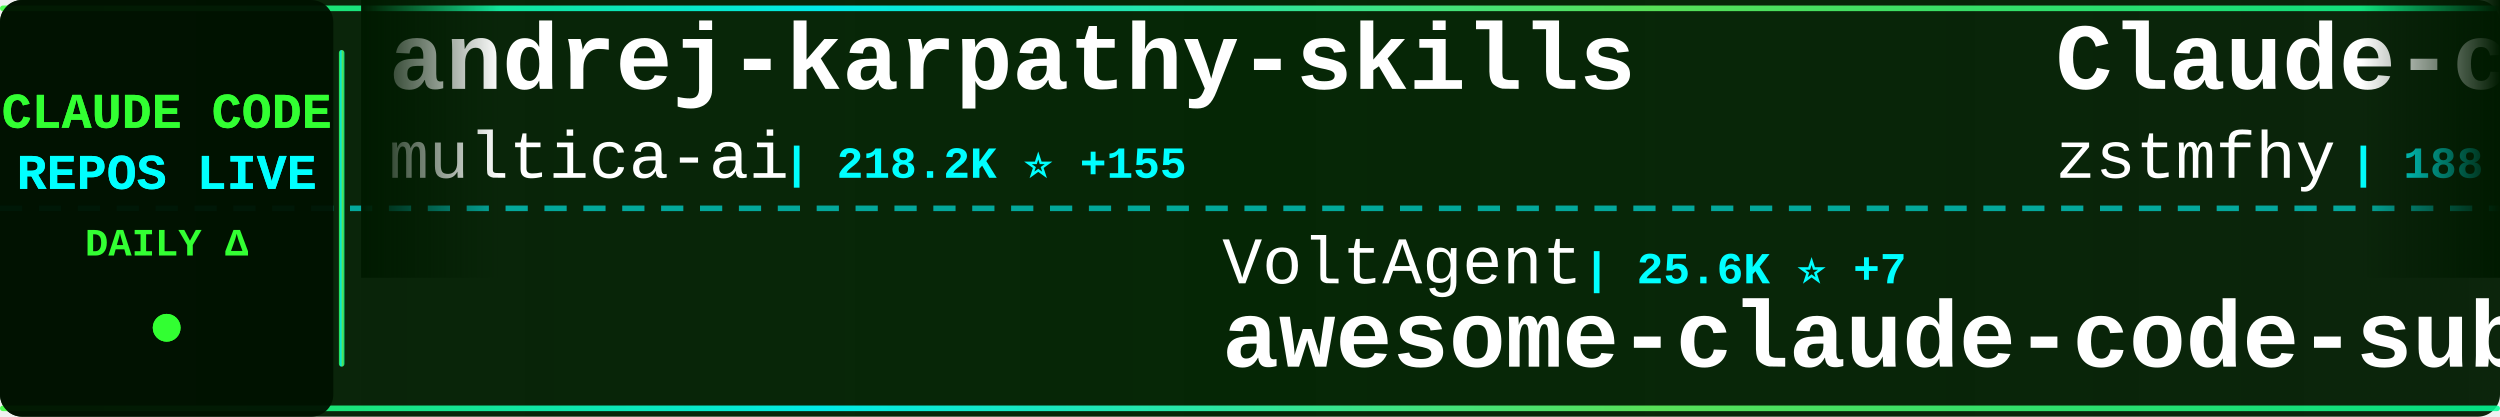
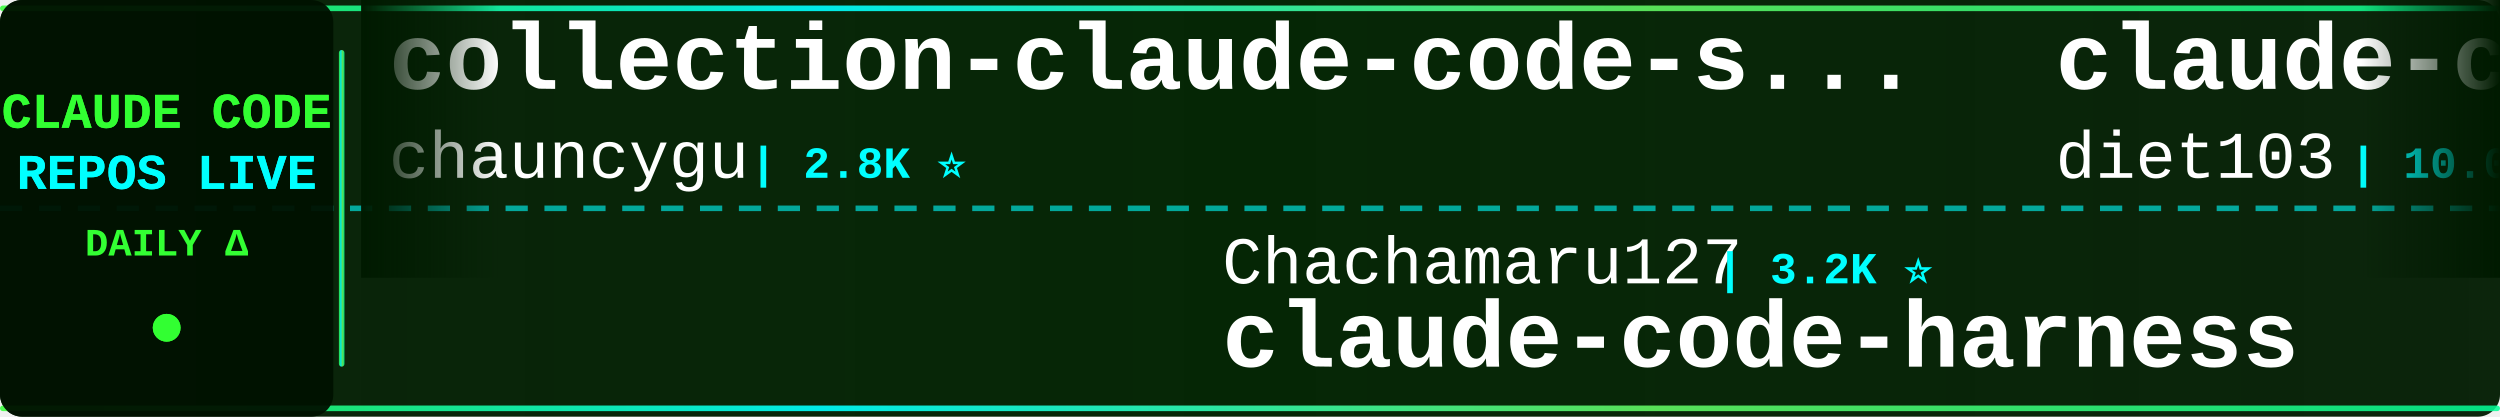
<svg xmlns="http://www.w3.org/2000/svg" width="900" height="150">
  <defs>
    <linearGradient id="tickerBg" x1="0%" y1="0%" x2="100%" y2="0%">
      <stop offset="0%" style="stop-color:#001a00;stop-opacity:0.95" />
      <stop offset="50%" style="stop-color:#002200;stop-opacity:0.98" />
      <stop offset="100%" style="stop-color:#001a00;stop-opacity:0.95" />
    </linearGradient>
    <linearGradient id="borderGrad" x1="0%" y1="0%" x2="100%" y2="0%">
      <stop offset="0%" style="stop-color:#33ff33;stop-opacity:0.85">
        <animate attributeName="stop-opacity" values="0.85;1;0.85" dur="2s" repeatCount="indefinite" />
      </stop>
      <stop offset="33%" style="stop-color:#00ffff;stop-opacity:0.9">
        <animate attributeName="stop-opacity" values="0.9;1;0.9" dur="2.2s" repeatCount="indefinite" />
      </stop>
      <stop offset="66%" style="stop-color:#66ff66;stop-opacity:0.85">
        <animate attributeName="stop-opacity" values="0.85;1;0.85" dur="1.8s" repeatCount="indefinite" />
      </stop>
      <stop offset="100%" style="stop-color:#00ff99;stop-opacity:0.85">
        <animate attributeName="stop-opacity" values="0.85;1;0.85" dur="2s" repeatCount="indefinite" />
      </stop>
    </linearGradient>
    <filter id="textGlow">
      <feGaussianBlur stdDeviation="0.1" result="coloredBlur" />
      <feMerge>
        <feMergeNode in="coloredBlur" />
        <feMergeNode in="SourceGraphic" />
      </feMerge>
    </filter>
    <filter id="metricGlow">
      <feGaussianBlur stdDeviation="0.2" result="coloredBlur" />
      <feMerge>
        <feMergeNode in="coloredBlur" />
        <feMergeNode in="SourceGraphic" />
      </feMerge>
    </filter>
    <linearGradient id="leftFade" x1="0%" y1="0%" x2="100%" y2="0%">
      <stop offset="0%" style="stop-color:#001a00;stop-opacity:1" />
      <stop offset="100%" style="stop-color:#001a00;stop-opacity:0" />
    </linearGradient>
    <linearGradient id="rightFade" x1="0%" y1="0%" x2="100%" y2="0%">
      <stop offset="0%" style="stop-color:#001a00;stop-opacity:0" />
      <stop offset="100%" style="stop-color:#001a00;stop-opacity:1" />
    </linearGradient>
  </defs>
  <rect width="900" height="150" fill="url(#tickerBg)" rx="8" />
  <rect x="0" y="2" width="900" height="2" fill="url(#borderGrad)" rx="1" />
  <rect x="0" y="146" width="900" height="2" fill="url(#borderGrad)" rx="1" />
  <line x1="0" y1="75" x2="900" y2="75" stroke="#00ffff" stroke-width="2" stroke-dasharray="8 6" opacity="0.6" />
  <rect x="0" y="0" width="120" height="150" fill="#001100" opacity="0.95" rx="8" />
  <text x="60" y="46" font-family="'Courier New', monospace" font-size="18" font-weight="bold" fill="#33ff33" text-anchor="middle" filter="url(#textGlow)">
    CLAUDE CODE
  </text>
  <text x="60" y="68" font-family="'Courier New', monospace" font-size="18" font-weight="bold" fill="#00ffff" text-anchor="middle" filter="url(#textGlow)">
    REPOS LIVE
  </text>
  <text x="60" y="92" font-family="'Courier New', monospace" font-size="14" font-weight="bold" fill="#33ff33" text-anchor="middle">
    DAILY Δ
  </text>
  <circle cx="60" cy="118" r="5" fill="#33ff33" filter="url(#metricGlow)">
    <animate attributeName="r" values="4;6;4" dur="1.5s" repeatCount="indefinite" />
    <animate attributeName="opacity" values="0.6;1;0.6" dur="1.5s" repeatCount="indefinite" />
  </circle>
  <rect x="122" y="18" width="2" height="114" fill="url(#borderGrad)" rx="1" />
  <clipPath id="tickerClip">
    <rect x="130" y="0" width="770" height="150" />
  </clipPath>
  <g clip-path="url(#tickerClip)">
    <g id="tickerItems">
      <animateTransform attributeName="transform" attributeType="XML" type="translate" from="0 0" to="-3000 0" dur="54s" repeatCount="indefinite" />
      <g transform="translate(0, 0)">
-         <text x="140" y="32" font-family="'Courier New', monospace" font-size="34" font-weight="bold" fill="#ffffff">andrej-karpathy-skills</text>
-         <text x="140" y="64" font-family="'Courier New', monospace" font-size="24" font-weight="normal" fill="#ffffff" opacity="1.0">multica-ai</text>
-         <text x="282" y="64" font-family="'Courier New', monospace" font-size="16" font-weight="bold" fill="#00ffff"> | 218.2K ⭐ +155</text>
+         <text x="140" y="32" font-family="'Courier New', monospace" font-size="34" font-weight="bold" fill="#ffffff">collection-claude-code-s...</text>
+         <text x="140" y="64" font-family="'Courier New', monospace" font-size="24" font-weight="normal" fill="#ffffff" opacity="1.0">chauncygu</text>
+         <text x="270" y="64" font-family="'Courier New', monospace" font-size="16" font-weight="bold" fill="#00ffff"> | 2.8K ⭐</text>
      </g>
      <g transform="translate(300, 0)">
+         <text x="140" y="102" font-family="'Courier New', monospace" font-size="24" font-weight="normal" fill="#ffffff" opacity="1.0">Chachamaru127</text>
+         <text x="318" y="102" font-family="'Courier New', monospace" font-size="16" font-weight="bold" fill="#00ffff"> | 3.2K ⭐</text>
+         <text x="140" y="132" font-family="'Courier New', monospace" font-size="34" font-weight="bold" fill="#ffffff">claude-code-harness</text>
+       </g>
+       <g transform="translate(600, 0)">
+         <text x="140" y="32" font-family="'Courier New', monospace" font-size="34" font-weight="bold" fill="#ffffff">claude-code-infrastructu...</text>
+         <text x="140" y="64" font-family="'Courier New', monospace" font-size="24" font-weight="normal" fill="#ffffff" opacity="1.0">diet103</text>
+         <text x="246" y="64" font-family="'Courier New', monospace" font-size="16" font-weight="bold" fill="#00ffff"> | 10.0K ⭐</text>
+       </g>
+       <g transform="translate(900, 0)">
        <text x="140" y="102" font-family="'Courier New', monospace" font-size="24" font-weight="normal" fill="#ffffff" opacity="1.0">VoltAgent</text>
-         <text x="270" y="102" font-family="'Courier New', monospace" font-size="16" font-weight="bold" fill="#00ffff"> | 25.6K ⭐ +7</text>
+         <text x="270" y="102" font-family="'Courier New', monospace" font-size="16" font-weight="bold" fill="#00ffff"> | 25.6K ⭐ +3</text>
        <text x="140" y="132" font-family="'Courier New', monospace" font-size="34" font-weight="bold" fill="#ffffff">awesome-claude-code-suba...</text>
      </g>
-       <g transform="translate(600, 0)">
-         <text x="140" y="32" font-family="'Courier New', monospace" font-size="34" font-weight="bold" fill="#ffffff">Claude-code</text>
-         <text x="140" y="64" font-family="'Courier New', monospace" font-size="24" font-weight="normal" fill="#ffffff" opacity="1.0">zstmfhy</text>
-         <text x="246" y="64" font-family="'Courier New', monospace" font-size="16" font-weight="bold" fill="#00ffff"> | 188 ⭐</text>
-       </g>
-       <g transform="translate(900, 0)">
-         <text x="140" y="102" font-family="'Courier New', monospace" font-size="24" font-weight="normal" fill="#ffffff" opacity="1.0">anthropics</text>
-         <text x="282" y="102" font-family="'Courier New', monospace" font-size="16" font-weight="bold" fill="#00ffff"> | 1.0K ⭐</text>
-         <text x="140" y="132" font-family="'Courier New', monospace" font-size="34" font-weight="bold" fill="#ffffff">claude-code-base-action</text>
-       </g>
      <g transform="translate(1200, 0)">
-         <text x="140" y="32" font-family="'Courier New', monospace" font-size="34" font-weight="bold" fill="#ffffff">claude-code-ultimate-gui...</text>
-         <text x="140" y="64" font-family="'Courier New', monospace" font-size="24" font-weight="normal" fill="#ffffff" opacity="1.0">FlorianBruniaux</text>
-         <text x="342" y="64" font-family="'Courier New', monospace" font-size="16" font-weight="bold" fill="#00ffff"> | 6.1K ⭐</text>
+         <text x="140" y="32" font-family="'Courier New', monospace" font-size="34" font-weight="bold" fill="#ffffff">claude-code-rev</text>
+         <text x="140" y="64" font-family="'Courier New', monospace" font-size="24" font-weight="normal" fill="#ffffff" opacity="1.0">oboard</text>
+         <text x="234" y="64" font-family="'Courier New', monospace" font-size="16" font-weight="bold" fill="#00ffff"> | 3.3K ⭐</text>
      </g>
      <g transform="translate(1500, 0)">
-         <text x="140" y="102" font-family="'Courier New', monospace" font-size="24" font-weight="normal" fill="#ffffff" opacity="1.0">ccplugins</text>
-         <text x="270" y="102" font-family="'Courier New', monospace" font-size="16" font-weight="bold" fill="#00ffff"> | 969 ⭐</text>
-         <text x="140" y="132" font-family="'Courier New', monospace" font-size="34" font-weight="bold" fill="#ffffff">awesome-claude-code-plug...</text>
+         <text x="140" y="102" font-family="'Courier New', monospace" font-size="24" font-weight="normal" fill="#ffffff" opacity="1.0">pengchengneo</text>
+         <text x="306" y="102" font-family="'Courier New', monospace" font-size="16" font-weight="bold" fill="#00ffff"> | 1.8K ⭐</text>
+         <text x="140" y="132" font-family="'Courier New', monospace" font-size="34" font-weight="bold" fill="#ffffff">Claude-Code</text>
      </g>
      <g transform="translate(1800, 0)">
-         <text x="140" y="32" font-family="'Courier New', monospace" font-size="34" font-weight="bold" fill="#ffffff">awesome-claude-code</text>
-         <text x="140" y="64" font-family="'Courier New', monospace" font-size="24" font-weight="normal" fill="#ffffff" opacity="1.0">jqueryscript</text>
-         <text x="306" y="64" font-family="'Courier New', monospace" font-size="16" font-weight="bold" fill="#00ffff"> | 526 ⭐</text>
+         <text x="140" y="32" font-family="'Courier New', monospace" font-size="34" font-weight="bold" fill="#ffffff">claude-code-source</text>
+         <text x="140" y="64" font-family="'Courier New', monospace" font-size="24" font-weight="normal" fill="#ffffff" opacity="1.0">JrCx7scC</text>
+         <text x="258" y="64" font-family="'Courier New', monospace" font-size="16" font-weight="bold" fill="#00ffff"> | 376 ⭐</text>
      </g>
      <g transform="translate(2100, 0)">
-         <text x="140" y="102" font-family="'Courier New', monospace" font-size="24" font-weight="normal" fill="#ffffff" opacity="1.0">edmund-io</text>
-         <text x="270" y="102" font-family="'Courier New', monospace" font-size="16" font-weight="bold" fill="#00ffff"> | 1.5K ⭐</text>
-         <text x="140" y="132" font-family="'Courier New', monospace" font-size="34" font-weight="bold" fill="#ffffff">edmunds-claude-code</text>
+         <text x="140" y="102" font-family="'Courier New', monospace" font-size="24" font-weight="normal" fill="#ffffff" opacity="1.0">WorldFlowAI</text>
+         <text x="294" y="102" font-family="'Courier New', monospace" font-size="16" font-weight="bold" fill="#00ffff"> | 4.4K ⭐ +13</text>
+         <text x="140" y="132" font-family="'Courier New', monospace" font-size="34" font-weight="bold" fill="#ffffff">everything-claude-code</text>
      </g>
      <g transform="translate(2400, 0)">
-         <text x="140" y="32" font-family="'Courier New', monospace" font-size="34" font-weight="bold" fill="#ffffff">Dive-into-Claude-Code</text>
-         <text x="140" y="64" font-family="'Courier New', monospace" font-size="24" font-weight="normal" fill="#ffffff" opacity="1.0">VILA-Lab</text>
-         <text x="258" y="64" font-family="'Courier New', monospace" font-size="16" font-weight="bold" fill="#00ffff"> | 2.2K ⭐</text>
+         <text x="140" y="32" font-family="'Courier New', monospace" font-size="34" font-weight="bold" fill="#ffffff">Claude-Code-Usage-Monito...</text>
+         <text x="140" y="64" font-family="'Courier New', monospace" font-size="24" font-weight="normal" fill="#ffffff" opacity="1.0">Maciek-roboblog</text>
+         <text x="342" y="64" font-family="'Courier New', monospace" font-size="16" font-weight="bold" fill="#00ffff"> | 8.7K ⭐</text>
      </g>
      <g transform="translate(2700, 0)">
-         <text x="140" y="102" font-family="'Courier New', monospace" font-size="24" font-weight="normal" fill="#ffffff" opacity="1.0">ChinaSiro</text>
-         <text x="270" y="102" font-family="'Courier New', monospace" font-size="16" font-weight="bold" fill="#00ffff"> | 9.7K ⭐</text>
-         <text x="140" y="132" font-family="'Courier New', monospace" font-size="34" font-weight="bold" fill="#ffffff">claude-code-sourcemap</text>
+         <text x="140" y="102" font-family="'Courier New', monospace" font-size="24" font-weight="normal" fill="#ffffff" opacity="1.0">ykdojo</text>
+         <text x="234" y="102" font-family="'Courier New', monospace" font-size="16" font-weight="bold" fill="#00ffff"> | 10.2K ⭐ +2</text>
+         <text x="140" y="132" font-family="'Courier New', monospace" font-size="34" font-weight="bold" fill="#ffffff">claude-code-tips</text>
      </g>
      <g transform="translate(3000, 0)">
-         <text x="140" y="32" font-family="'Courier New', monospace" font-size="34" font-weight="bold" fill="#ffffff">andrej-karpathy-skills</text>
-         <text x="140" y="64" font-family="'Courier New', monospace" font-size="24" font-weight="normal" fill="#ffffff" opacity="1.0">multica-ai</text>
-         <text x="282" y="64" font-family="'Courier New', monospace" font-size="16" font-weight="bold" fill="#00ffff"> | 218.2K ⭐ +155</text>
+         <text x="140" y="32" font-family="'Courier New', monospace" font-size="34" font-weight="bold" fill="#ffffff">collection-claude-code-s...</text>
+         <text x="140" y="64" font-family="'Courier New', monospace" font-size="24" font-weight="normal" fill="#ffffff" opacity="1.0">chauncygu</text>
+         <text x="270" y="64" font-family="'Courier New', monospace" font-size="16" font-weight="bold" fill="#00ffff"> | 2.8K ⭐</text>
      </g>
      <g transform="translate(3300, 0)">
-         <text x="140" y="102" font-family="'Courier New', monospace" font-size="24" font-weight="normal" fill="#ffffff" opacity="1.0">VoltAgent</text>
-         <text x="270" y="102" font-family="'Courier New', monospace" font-size="16" font-weight="bold" fill="#00ffff"> | 25.6K ⭐ +7</text>
-         <text x="140" y="132" font-family="'Courier New', monospace" font-size="34" font-weight="bold" fill="#ffffff">awesome-claude-code-suba...</text>
+         <text x="140" y="102" font-family="'Courier New', monospace" font-size="24" font-weight="normal" fill="#ffffff" opacity="1.0">Chachamaru127</text>
+         <text x="318" y="102" font-family="'Courier New', monospace" font-size="16" font-weight="bold" fill="#00ffff"> | 3.2K ⭐</text>
+         <text x="140" y="132" font-family="'Courier New', monospace" font-size="34" font-weight="bold" fill="#ffffff">claude-code-harness</text>
      </g>
      <g transform="translate(3600, 0)">
-         <text x="140" y="32" font-family="'Courier New', monospace" font-size="34" font-weight="bold" fill="#ffffff">Claude-code</text>
-         <text x="140" y="64" font-family="'Courier New', monospace" font-size="24" font-weight="normal" fill="#ffffff" opacity="1.0">zstmfhy</text>
-         <text x="246" y="64" font-family="'Courier New', monospace" font-size="16" font-weight="bold" fill="#00ffff"> | 188 ⭐</text>
+         <text x="140" y="32" font-family="'Courier New', monospace" font-size="34" font-weight="bold" fill="#ffffff">claude-code-infrastructu...</text>
+         <text x="140" y="64" font-family="'Courier New', monospace" font-size="24" font-weight="normal" fill="#ffffff" opacity="1.0">diet103</text>
+         <text x="246" y="64" font-family="'Courier New', monospace" font-size="16" font-weight="bold" fill="#00ffff"> | 10.0K ⭐</text>
      </g>
      <g transform="translate(3900, 0)">
-         <text x="140" y="102" font-family="'Courier New', monospace" font-size="24" font-weight="normal" fill="#ffffff" opacity="1.0">anthropics</text>
-         <text x="282" y="102" font-family="'Courier New', monospace" font-size="16" font-weight="bold" fill="#00ffff"> | 1.0K ⭐</text>
-         <text x="140" y="132" font-family="'Courier New', monospace" font-size="34" font-weight="bold" fill="#ffffff">claude-code-base-action</text>
+         <text x="140" y="102" font-family="'Courier New', monospace" font-size="24" font-weight="normal" fill="#ffffff" opacity="1.0">VoltAgent</text>
+         <text x="270" y="102" font-family="'Courier New', monospace" font-size="16" font-weight="bold" fill="#00ffff"> | 25.6K ⭐ +3</text>
+         <text x="140" y="132" font-family="'Courier New', monospace" font-size="34" font-weight="bold" fill="#ffffff">awesome-claude-code-suba...</text>
      </g>
    </g>
  </g>
  <rect x="130" y="0" width="50" height="100" fill="url(#leftFade)" />
  <rect x="850" y="0" width="50" height="100" fill="url(#rightFade)" />
</svg>
